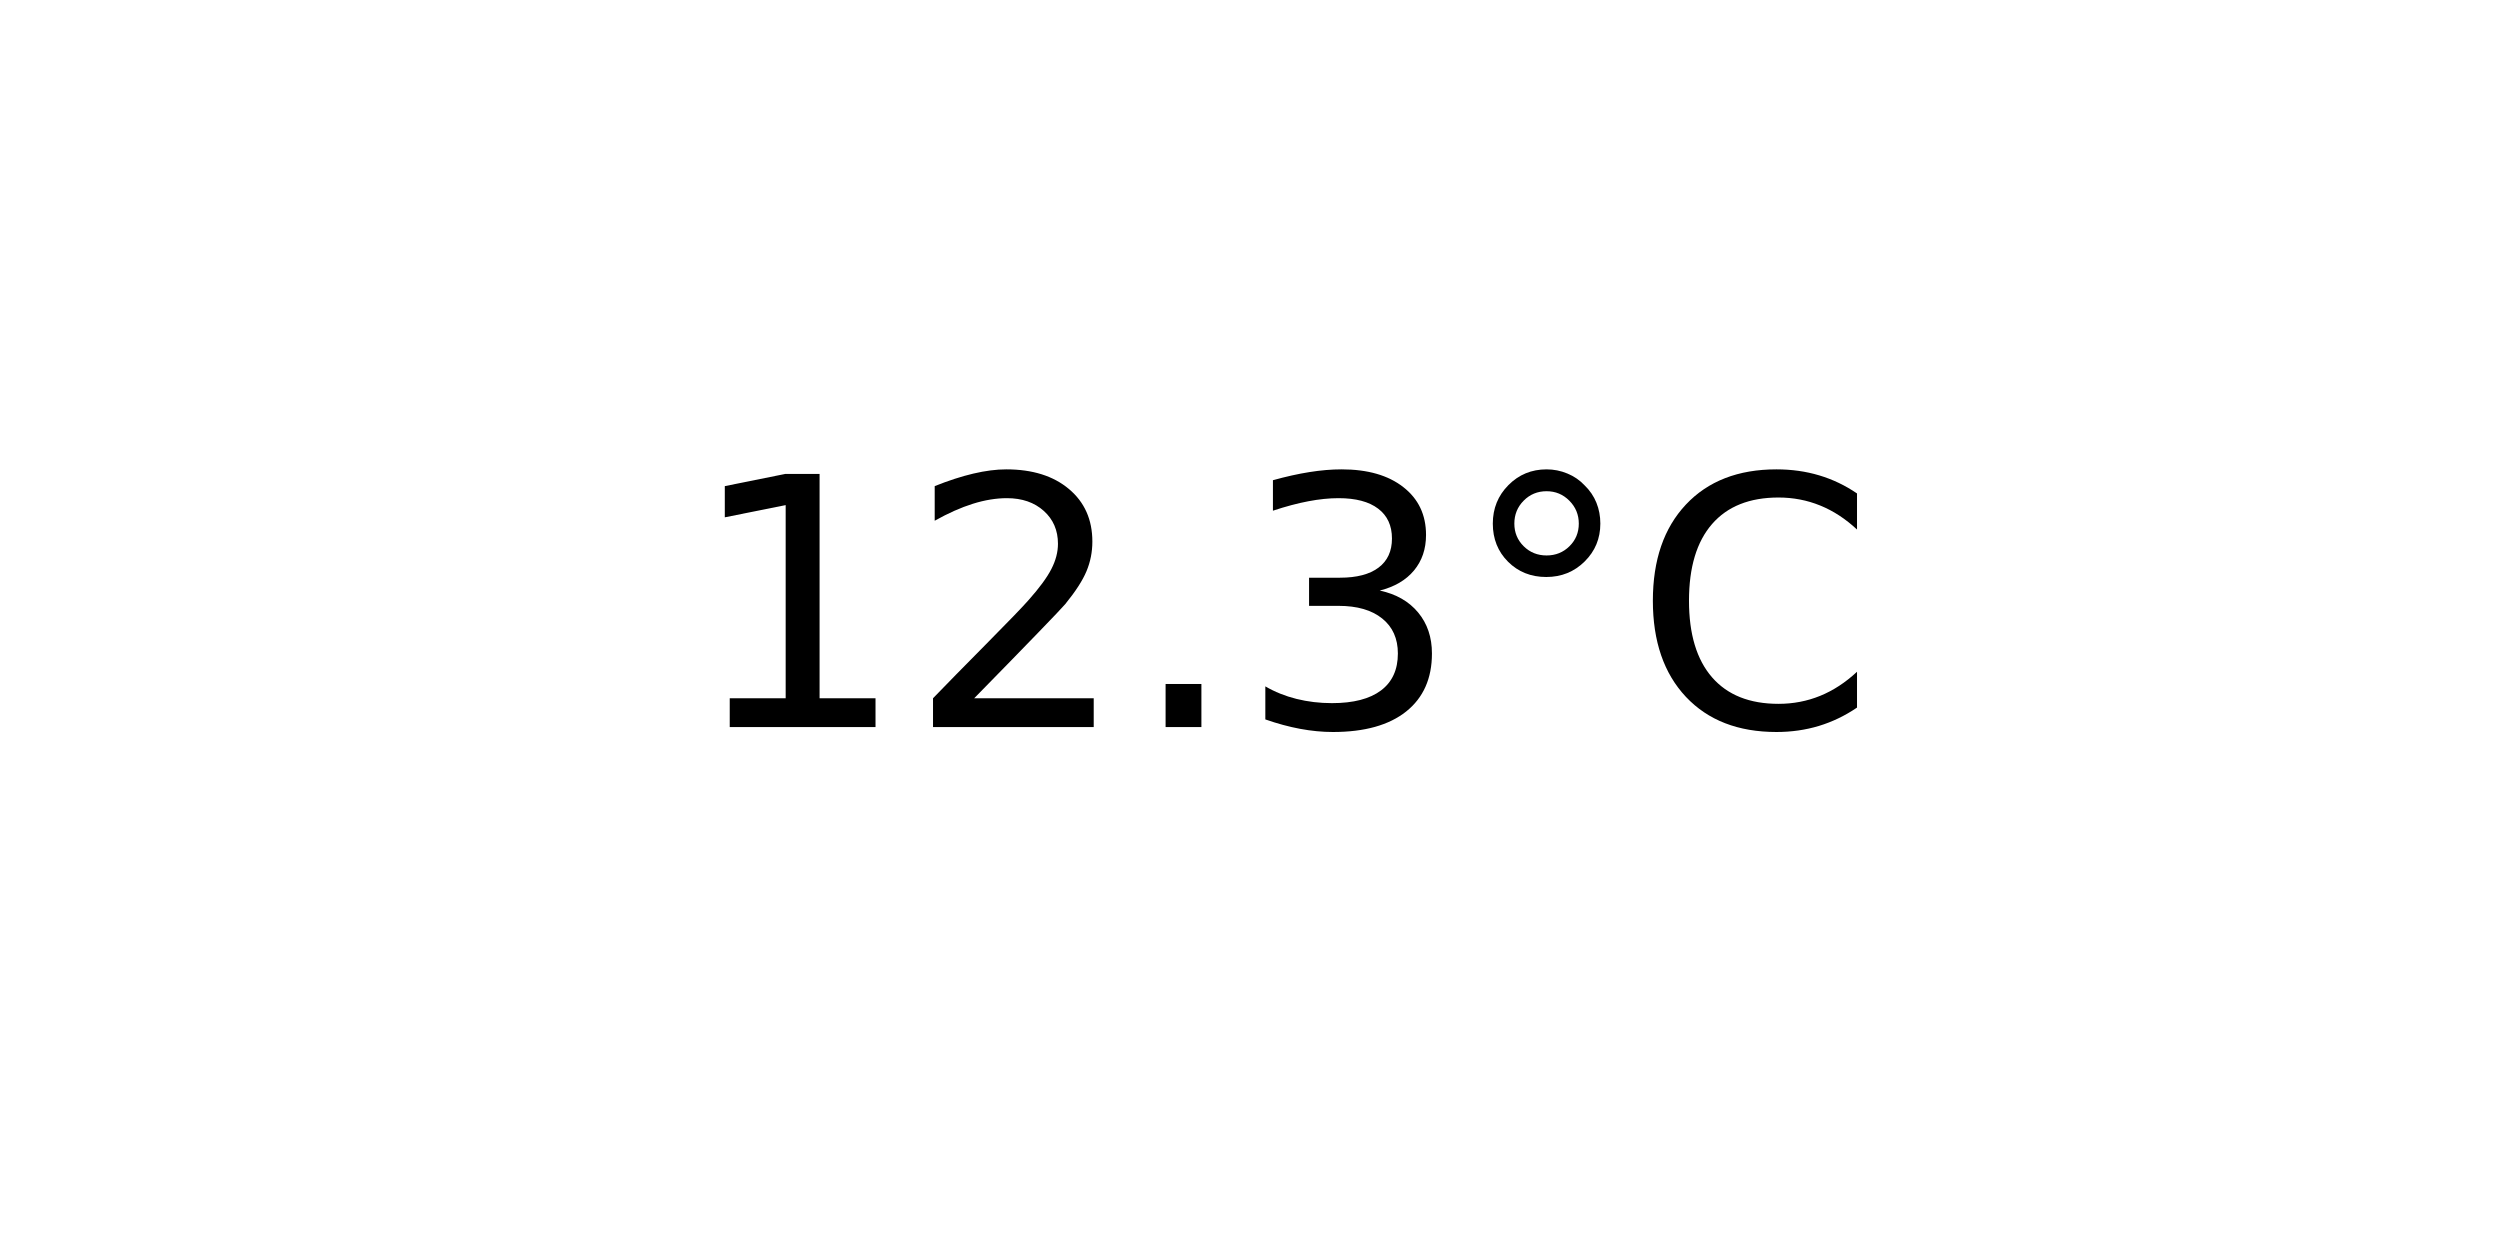
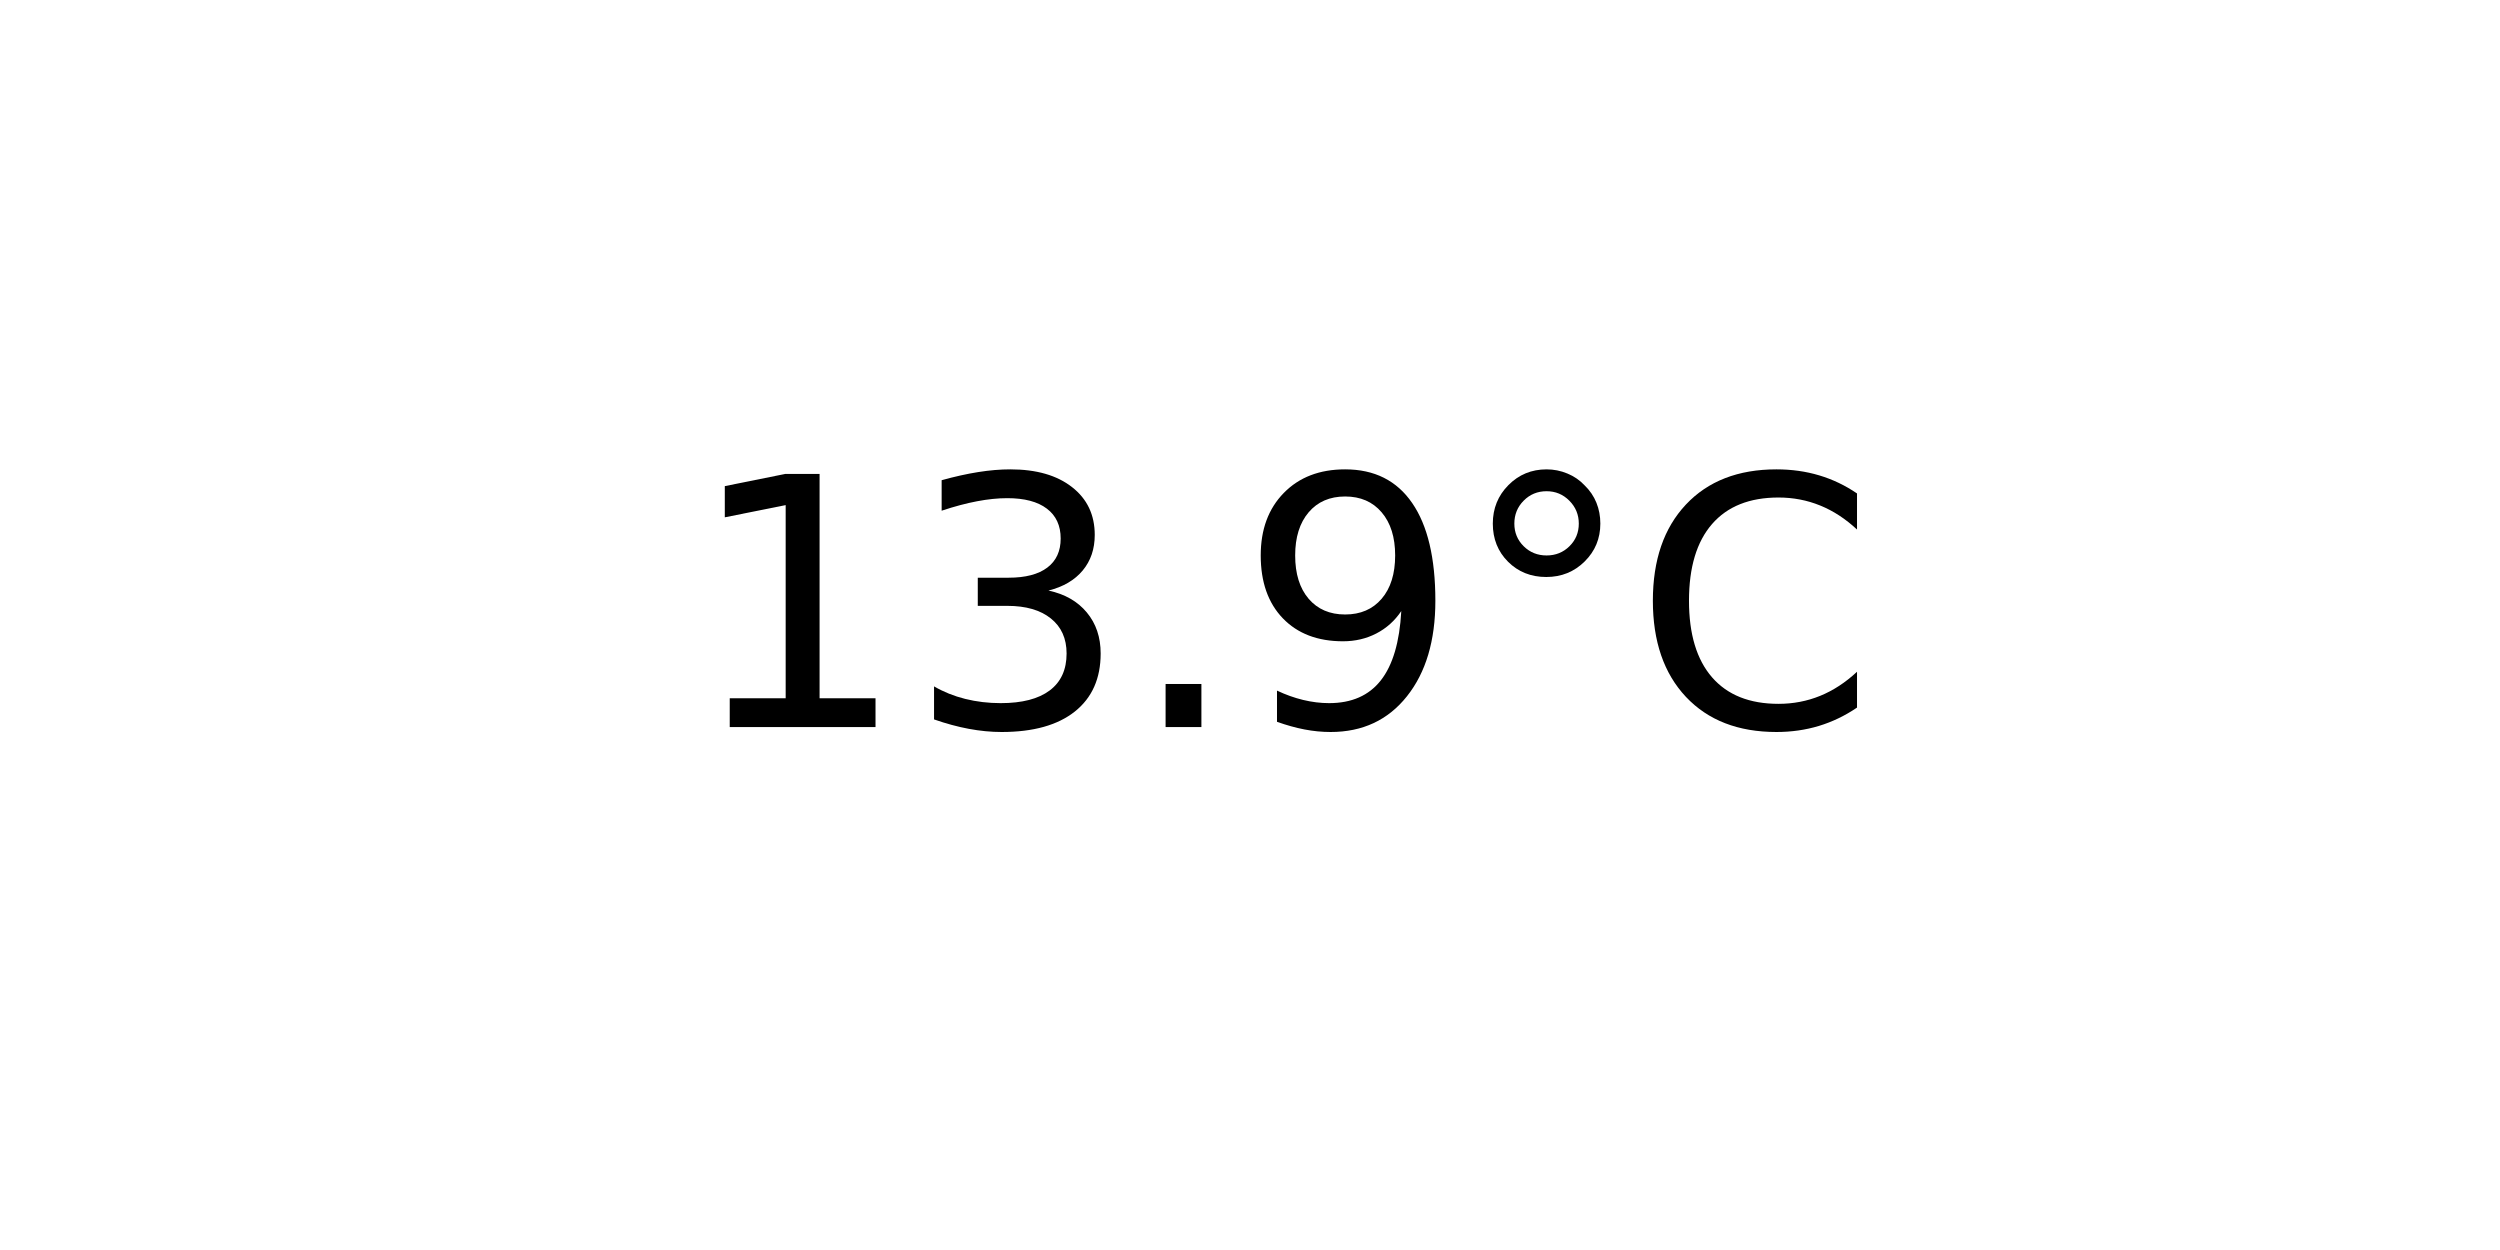
<svg xmlns="http://www.w3.org/2000/svg" xmlns:xlink="http://www.w3.org/1999/xlink" width="72pt" height="36pt" viewBox="0 0 72 36" version="1.1">
  <defs>
    <style type="text/css">*{stroke-linejoin: round; stroke-linecap: butt}</style>
  </defs>
  <g id="figure_1">
    <g id="axes_1">
      <g id="text_1">
        <g transform="translate(19.77578 20.93937) scale(0.1 -0.1)">
          <defs>
            <path id="DejaVuSans-31" d="M 794 531  L 1825 531  L 1825 4091  L 703 3866  L 703 4441  L 1819 4666  L 2450 4666  L 2450 531  L 3481 531  L 3481 0  L 794 0  L 794 531  z " transform="scale(0.015625)" />
-             <path id="DejaVuSans-32" d="M 1228 531  L 3431 531  L 3431 0  L 469 0  L 469 531  Q 828 903 1448 1529  Q 2069 2156 2228 2338  Q 2531 2678 2651 2914  Q 2772 3150 2772 3378  Q 2772 3750 2511 3984  Q 2250 4219 1831 4219  Q 1534 4219 1204 4116  Q 875 4013 500 3803  L 500 4441  Q 881 4594 1212 4672  Q 1544 4750 1819 4750  Q 2544 4750 2975 4387  Q 3406 4025 3406 3419  Q 3406 3131 3298 2873  Q 3191 2616 2906 2266  Q 2828 2175 2409 1742  Q 1991 1309 1228 531  z " transform="scale(0.015625)" />
+             <path id="DejaVuSans-33" d="M 2597 2516  Q 3050 2419 3304 2112  Q 3559 1806 3559 1356  Q 3559 666 3084 287  Q 2609 -91 1734 -91  Q 1441 -91 1130 -33  Q 819 25 488 141  L 488 750  Q 750 597 1062 519  Q 1375 441 1716 441  Q 2309 441 2620 675  Q 2931 909 2931 1356  Q 2931 1769 2642 2001  Q 2353 2234 1838 2234  L 1294 2234  L 1294 2753  L 1863 2753  Q 2328 2753 2575 2939  Q 2822 3125 2822 3475  Q 2822 3834 2567 4026  Q 2313 4219 1838 4219  Q 1578 4219 1281 4162  Q 984 4106 628 3988  L 628 4550  Q 988 4650 1302 4700  Q 1616 4750 1894 4750  Q 2613 4750 3031 4423  Q 3450 4097 3450 3541  Q 3450 3153 3228 2886  Q 3006 2619 2597 2516  z " transform="scale(0.015625)" />
            <path id="DejaVuSans-2e" d="M 684 794  L 1344 794  L 1344 0  L 684 0  L 684 794  z " transform="scale(0.015625)" />
-             <path id="DejaVuSans-33" d="M 2597 2516  Q 3050 2419 3304 2112  Q 3559 1806 3559 1356  Q 3559 666 3084 287  Q 2609 -91 1734 -91  Q 1441 -91 1130 -33  Q 819 25 488 141  L 488 750  Q 750 597 1062 519  Q 1375 441 1716 441  Q 2309 441 2620 675  Q 2931 909 2931 1356  Q 2931 1769 2642 2001  Q 2353 2234 1838 2234  L 1294 2234  L 1294 2753  L 1863 2753  Q 2328 2753 2575 2939  Q 2822 3125 2822 3475  Q 2822 3834 2567 4026  Q 2313 4219 1838 4219  Q 1578 4219 1281 4162  Q 984 4106 628 3988  L 628 4550  Q 988 4650 1302 4700  Q 1616 4750 1894 4750  Q 2613 4750 3031 4423  Q 3450 4097 3450 3541  Q 3450 3153 3228 2886  Q 3006 2619 2597 2516  z " transform="scale(0.015625)" />
+             <path id="DejaVuSans-39" d="M 703 97  L 703 672  Q 941 559 1184 500  Q 1428 441 1663 441  Q 2288 441 2617 861  Q 2947 1281 2994 2138  Q 2813 1869 2534 1725  Q 2256 1581 1919 1581  Q 1219 1581 811 2004  Q 403 2428 403 3163  Q 403 3881 828 4315  Q 1253 4750 1959 4750  Q 2769 4750 3195 4129  Q 3622 3509 3622 2328  Q 3622 1225 3098 567  Q 2575 -91 1691 -91  Q 1453 -91 1209 -44  Q 966 3 703 97  z M 1959 2075  Q 2384 2075 2632 2365  Q 2881 2656 2881 3163  Q 2881 3666 2632 3958  Q 2384 4250 1959 4250  Q 1534 4250 1286 3958  Q 1038 3666 1038 3163  Q 1038 2656 1286 2365  Q 1534 2075 1959 2075  z " transform="scale(0.015625)" />
            <path id="DejaVuSans-b0" d="M 1600 4347  Q 1350 4347 1178 4173  Q 1006 4000 1006 3750  Q 1006 3503 1178 3333  Q 1350 3163 1600 3163  Q 1850 3163 2022 3333  Q 2194 3503 2194 3750  Q 2194 3997 2020 4172  Q 1847 4347 1600 4347  z M 1600 4750  Q 1800 4750 1984 4673  Q 2169 4597 2303 4453  Q 2447 4313 2519 4134  Q 2591 3956 2591 3750  Q 2591 3338 2302 3052  Q 2013 2766 1594 2766  Q 1172 2766 890 3047  Q 609 3328 609 3750  Q 609 4169 896 4459  Q 1184 4750 1600 4750  z " transform="scale(0.015625)" />
            <path id="DejaVuSans-43" d="M 4122 4306  L 4122 3641  Q 3803 3938 3442 4084  Q 3081 4231 2675 4231  Q 1875 4231 1450 3742  Q 1025 3253 1025 2328  Q 1025 1406 1450 917  Q 1875 428 2675 428  Q 3081 428 3442 575  Q 3803 722 4122 1019  L 4122 359  Q 3791 134 3420 21  Q 3050 -91 2638 -91  Q 1578 -91 968 557  Q 359 1206 359 2328  Q 359 3453 968 4101  Q 1578 4750 2638 4750  Q 3056 4750 3426 4639  Q 3797 4528 4122 4306  z " transform="scale(0.015625)" />
          </defs>
          <use xlink:href="#DejaVuSans-31" />
-           <use xlink:href="#DejaVuSans-32" x="63.623" />
+           <use xlink:href="#DejaVuSans-33" x="63.623" />
          <use xlink:href="#DejaVuSans-2e" x="127.246" />
-           <use xlink:href="#DejaVuSans-33" x="159.033" />
+           <use xlink:href="#DejaVuSans-39" x="159.033" />
          <use xlink:href="#DejaVuSans-b0" x="222.656" />
          <use xlink:href="#DejaVuSans-43" x="272.656" />
        </g>
      </g>
    </g>
  </g>
</svg>
